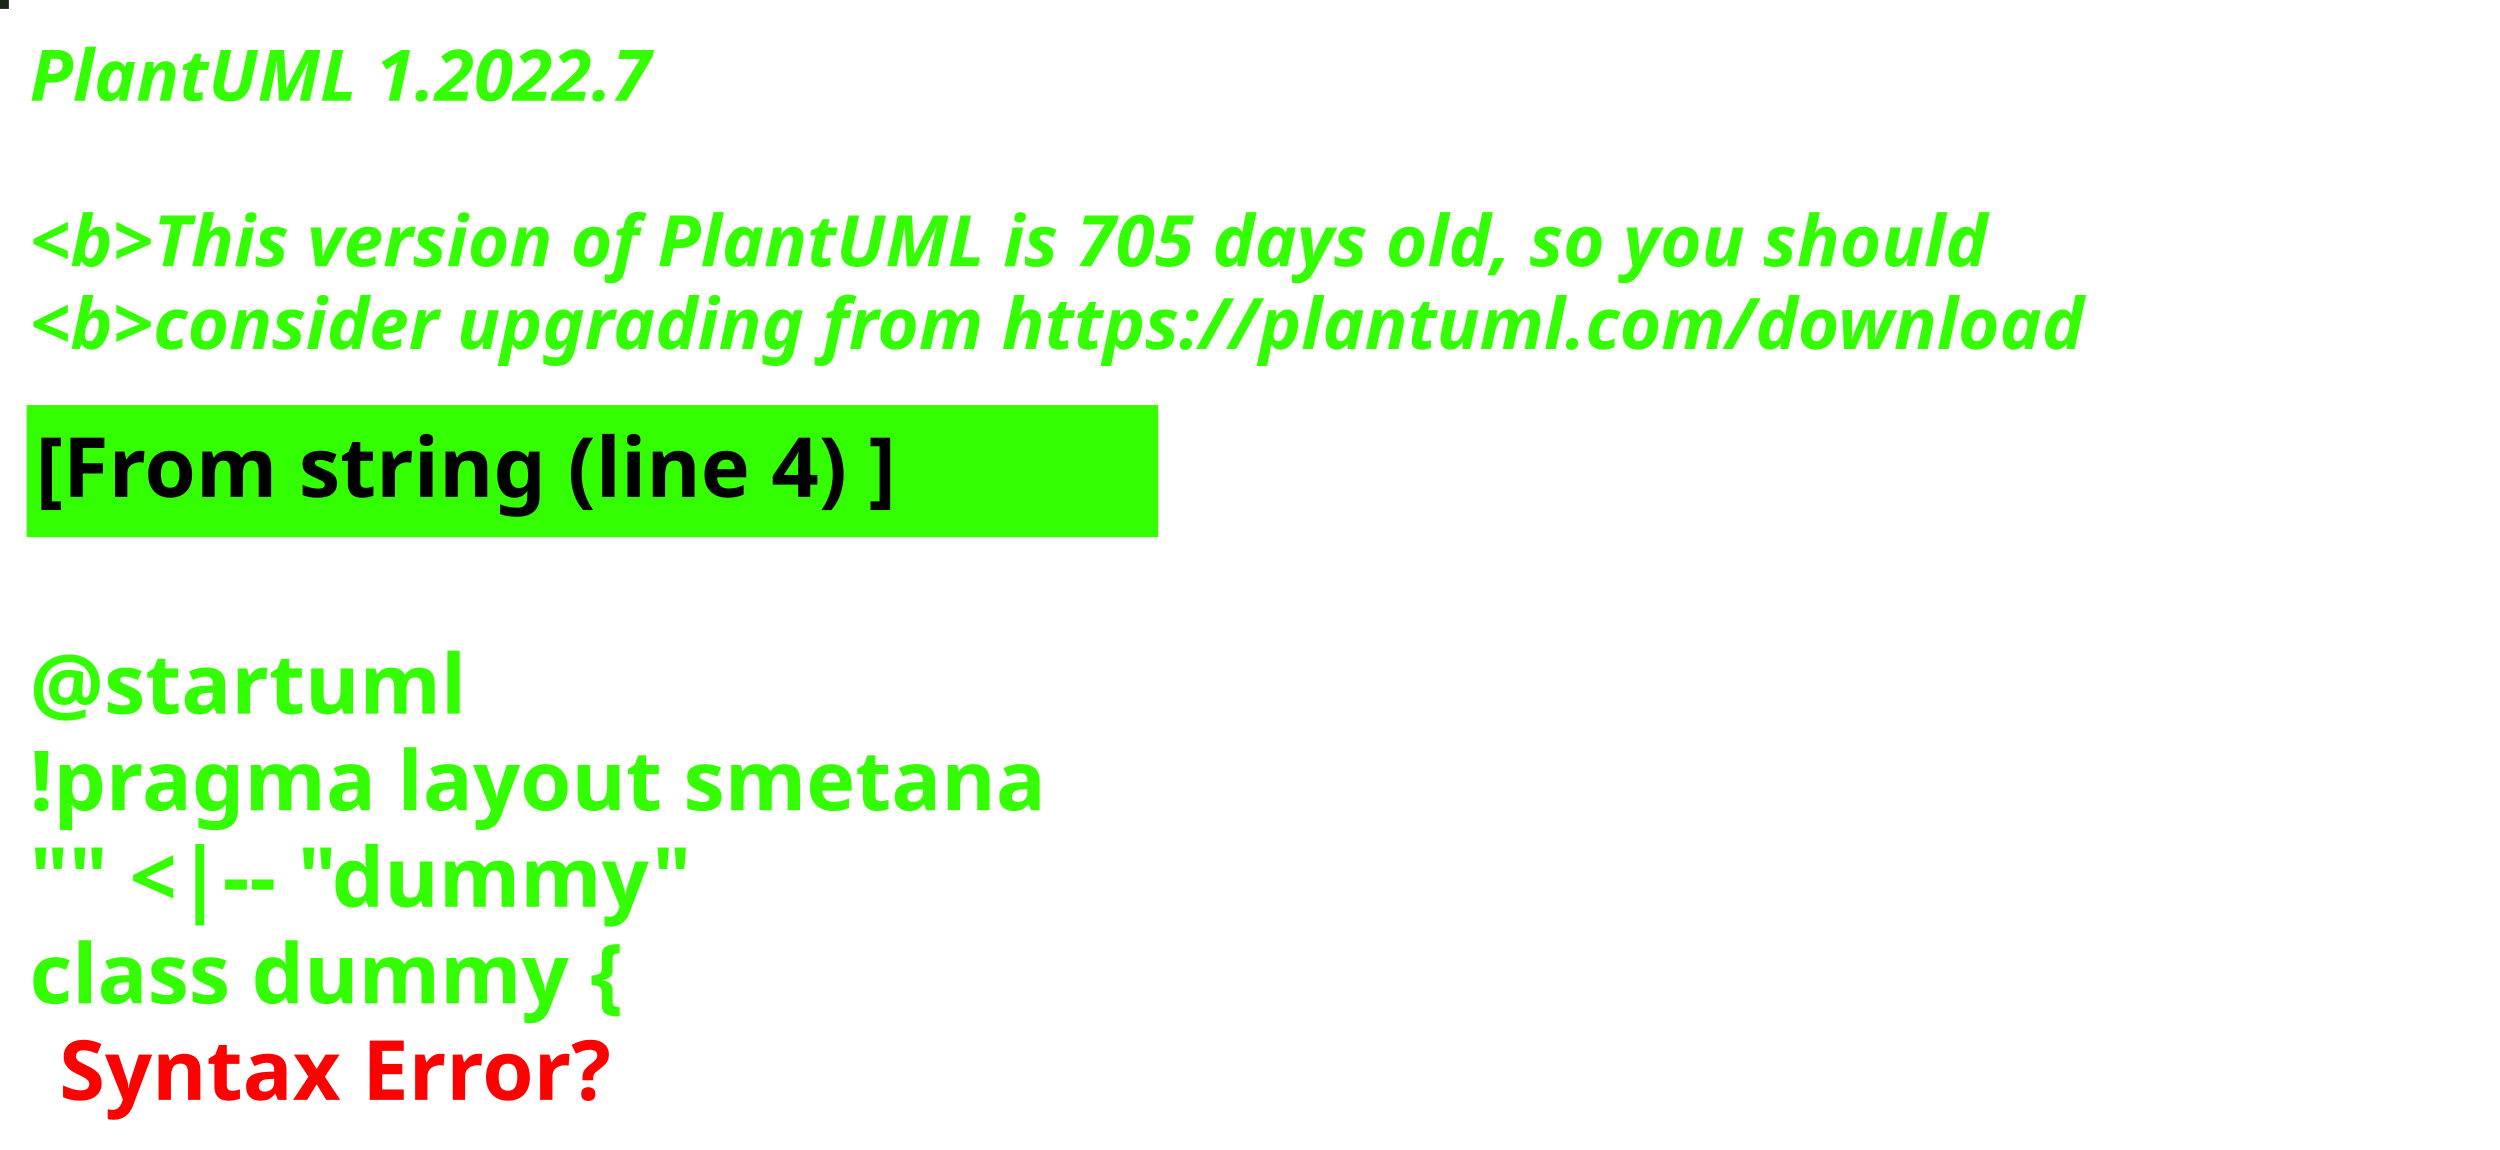
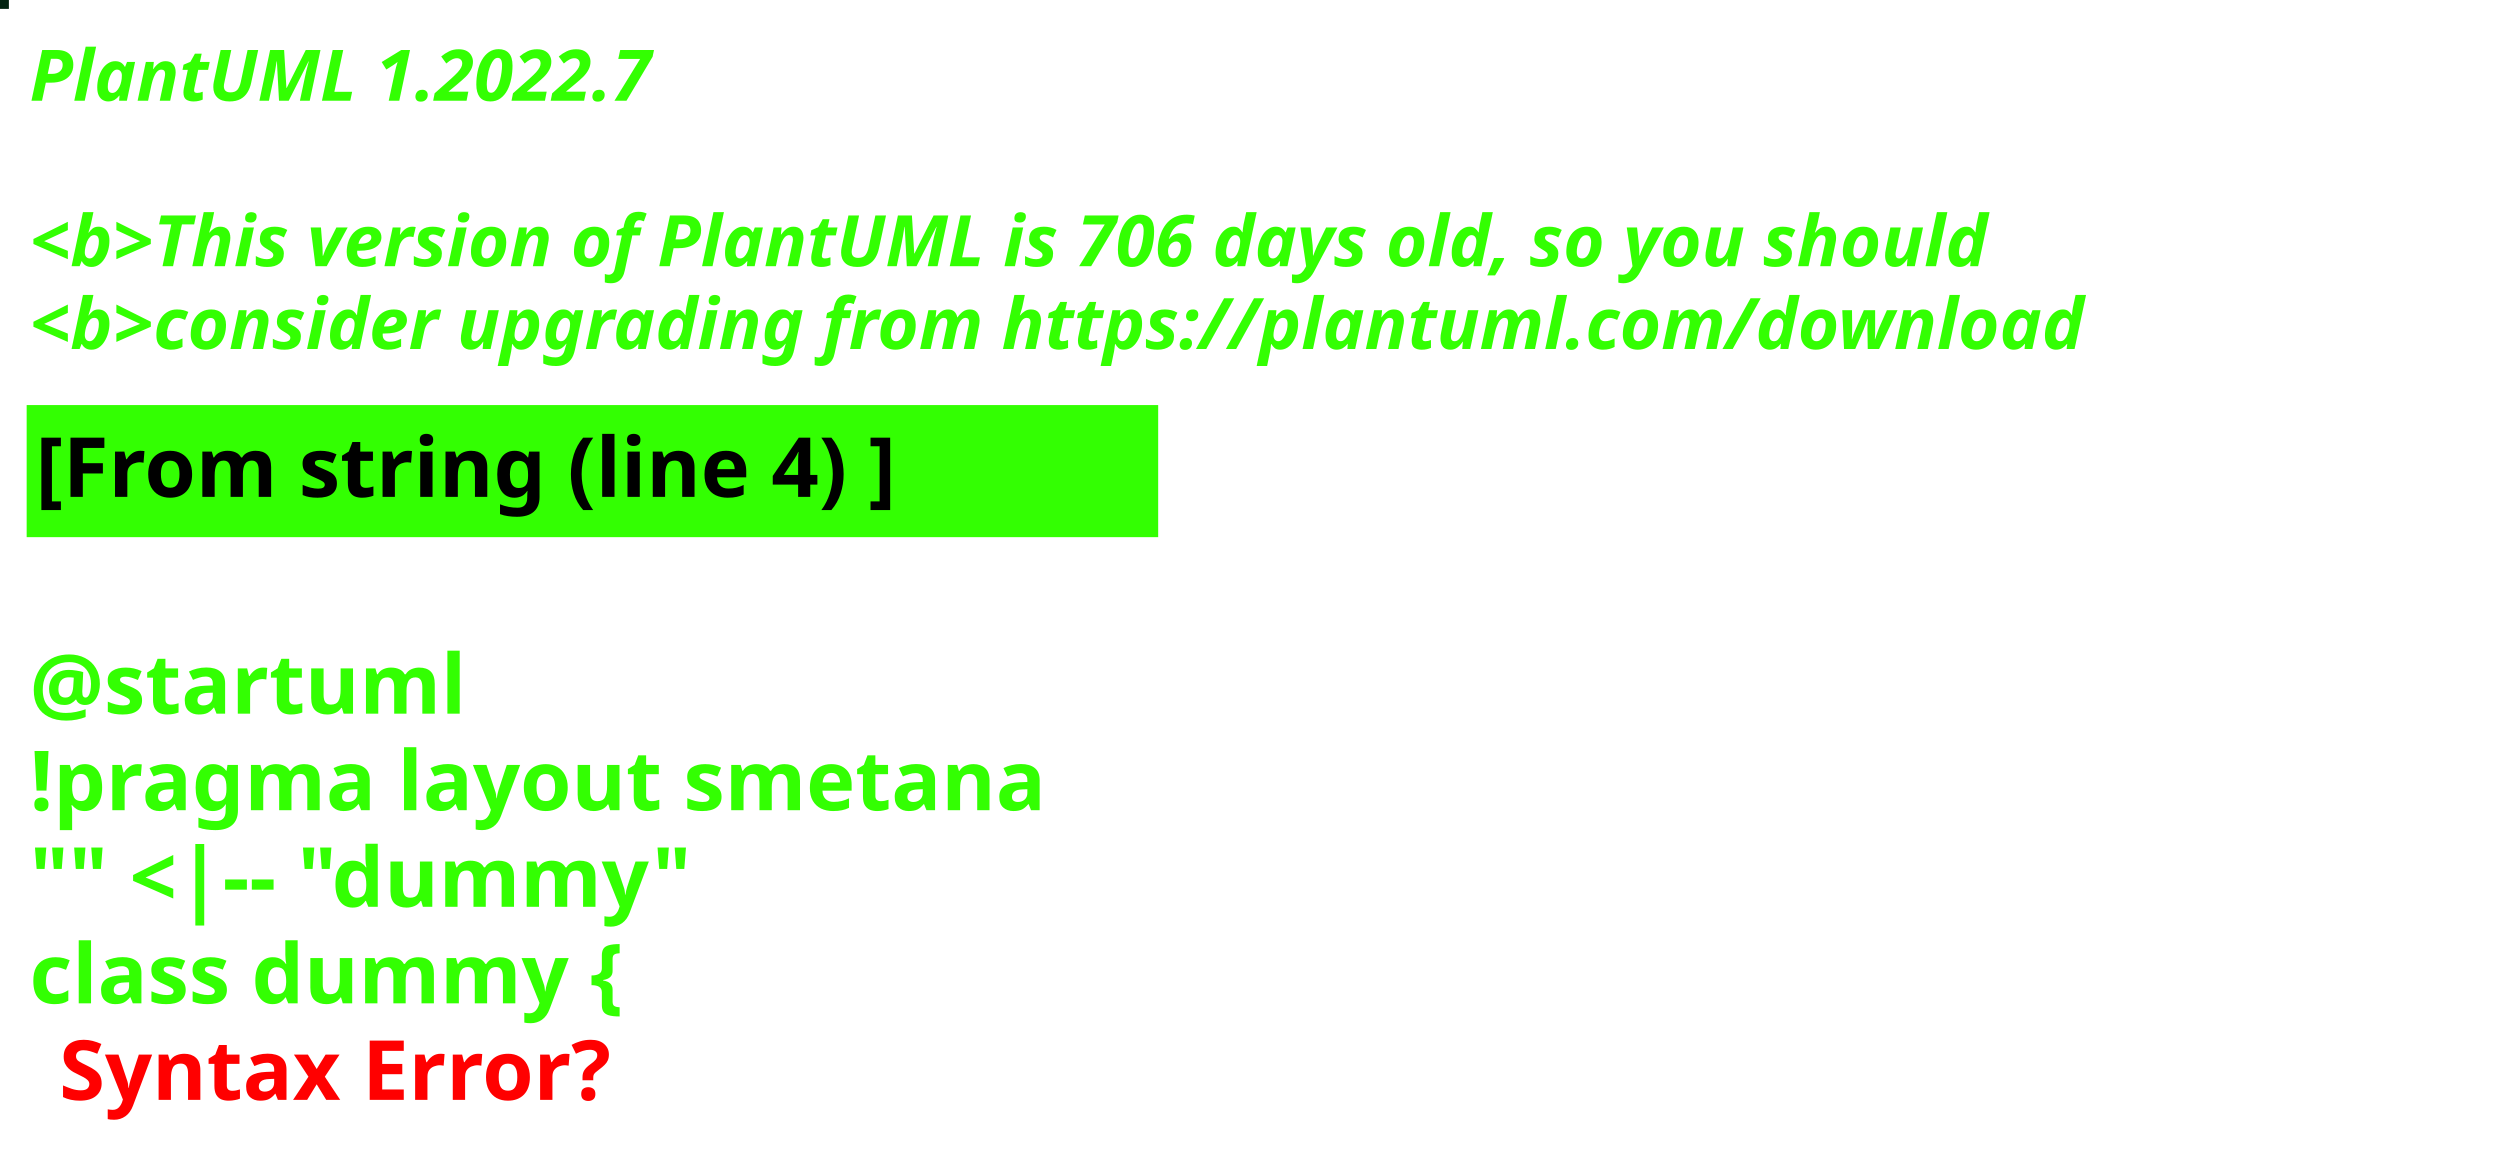
<svg xmlns="http://www.w3.org/2000/svg" contentStyleType="text/css" height="194px" preserveAspectRatio="none" style="width:422px;height:194px;background:#000000;" version="1.1" viewBox="0 0 422 194" width="422px" zoomAndPan="magnify">
  <defs />
  <g>
-     <rect fill="#1A251C" height="1" style="stroke:#1A251C;stroke-width:1.0;" width="1" x="0" y="0" />
+     <rect fill="#022311" height="1" style="stroke:#022311;stroke-width:1.0;" width="1" x="0" y="0" />
    <text fill="#33FF02" font-family="sans-serif" font-size="12" font-style="italic" font-weight="bold" lengthAdjust="spacing" textLength="127" x="5" y="17">PlantUML 1.2022.7</text>
    <text fill="#33FF02" font-family="sans-serif" font-size="12" font-style="italic" font-weight="bold" lengthAdjust="spacing" textLength="4" x="5" y="30.969"> </text>
-     <text fill="#33FF02" font-family="sans-serif" font-size="12" font-style="italic" font-weight="bold" lengthAdjust="spacing" textLength="399" x="5" y="44.938">&lt;b&gt;This version of PlantUML is 705 days old, so you should</text>
+     <text fill="#33FF02" font-family="sans-serif" font-size="12" font-style="italic" font-weight="bold" lengthAdjust="spacing" textLength="399" x="5" y="44.938">&lt;b&gt;This version of PlantUML is 706 days old, so you should</text>
    <text fill="#33FF02" font-family="sans-serif" font-size="12" font-style="italic" font-weight="bold" lengthAdjust="spacing" textLength="408" x="5" y="58.906">&lt;b&gt;consider upgrading from https://plantuml.com/download</text>
    <rect fill="#33FF02" height="21.297" style="stroke:#33FF02;stroke-width:1.0;" width="190" x="5" y="68.875" />
    <text fill="#000000" font-family="sans-serif" font-size="14" font-weight="bold" lengthAdjust="spacing" textLength="168" x="6" y="83.875">[From string (line 4) ]</text>
    <text fill="#33FF02" font-family="sans-serif" font-size="14" font-weight="bold" lengthAdjust="spacing" textLength="5" x="5" y="104.172"> </text>
    <text fill="#33FF02" font-family="sans-serif" font-size="14" font-weight="bold" lengthAdjust="spacing" textLength="79" x="5" y="120.469">@startuml</text>
    <text fill="#33FF02" font-family="sans-serif" font-size="14" font-weight="bold" lengthAdjust="spacing" textLength="190" x="5" y="136.766">!pragma layout smetana</text>
    <text fill="#33FF02" font-family="sans-serif" font-size="14" font-weight="bold" lengthAdjust="spacing" textLength="124" x="5" y="153.062">"" &lt;|-- "dummy"</text>
    <text fill="#33FF02" font-family="sans-serif" font-size="14" font-weight="bold" lengthAdjust="spacing" text-decoration="wavy underline" textLength="117" x="5" y="169.359">class dummy {</text>
    <text fill="#FF0000" font-family="sans-serif" font-size="14" font-weight="bold" lengthAdjust="spacing" textLength="106" x="10" y="185.656">Syntax Error?</text>
  </g>
</svg>
